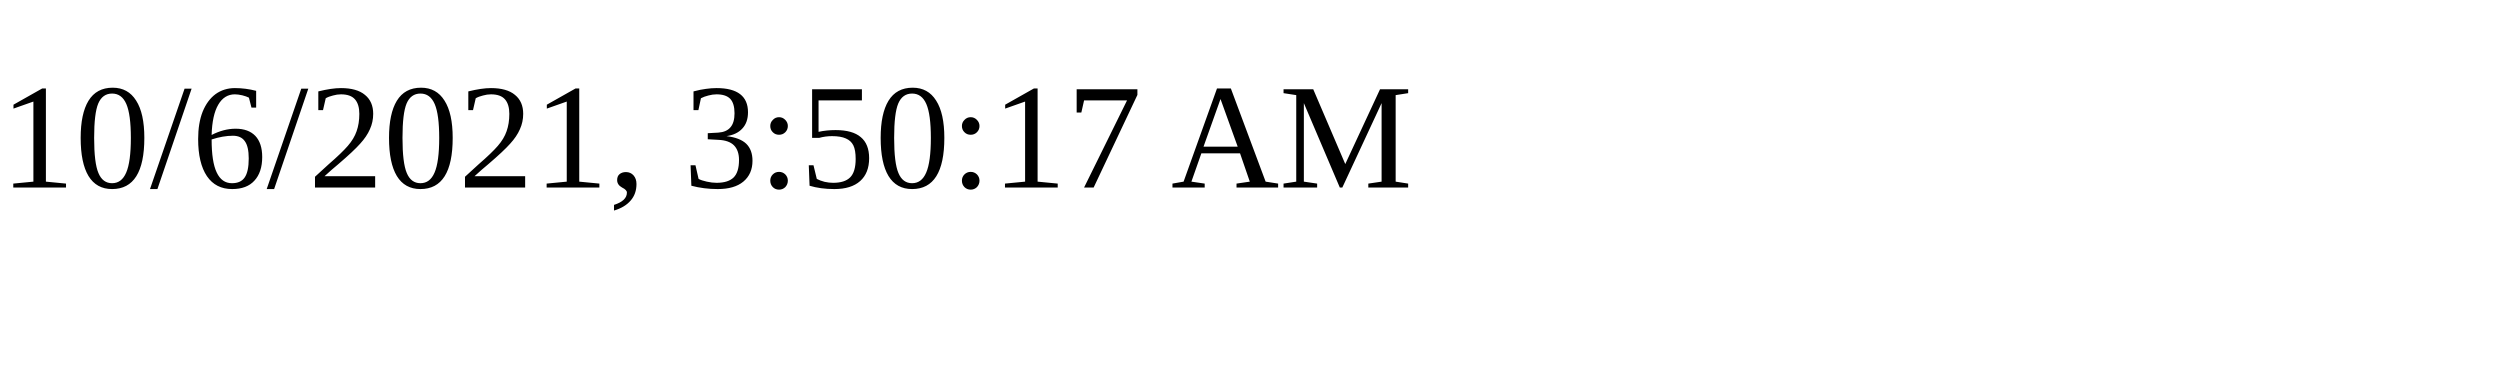
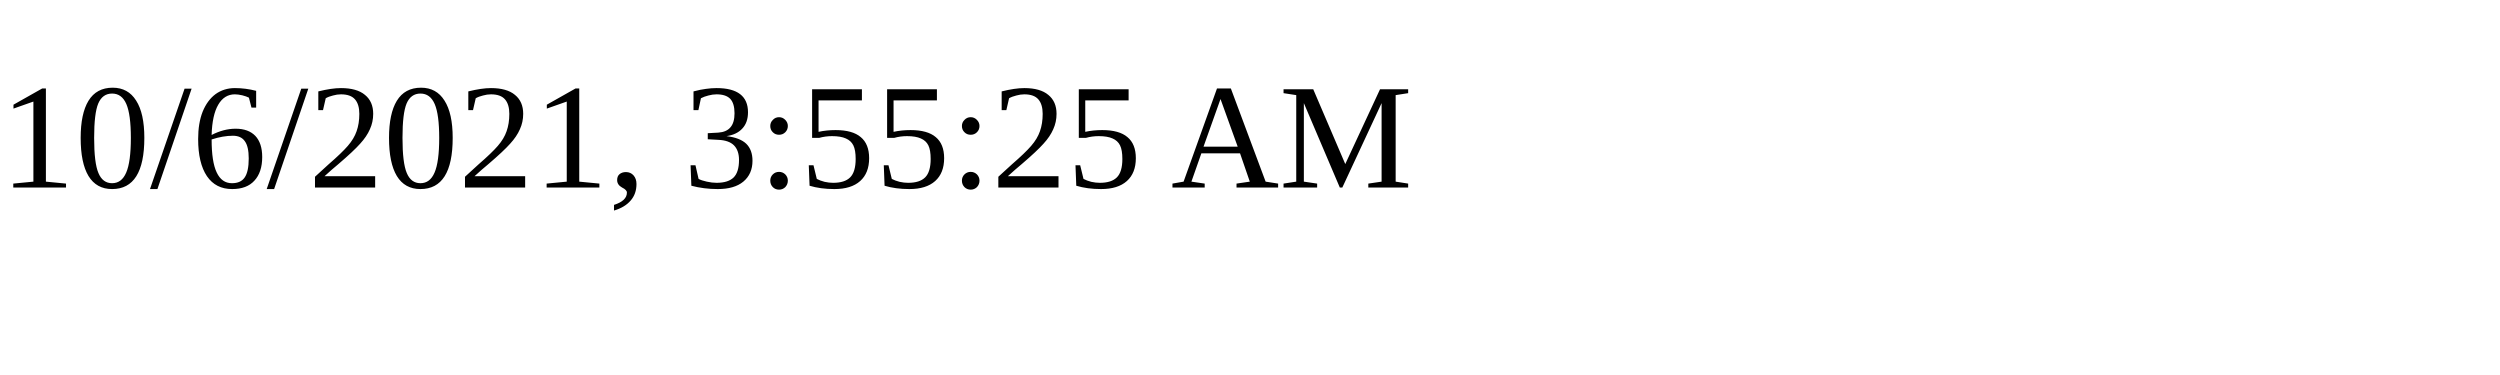
<svg xmlns="http://www.w3.org/2000/svg" height="30" width="200">
-   <text x="0" y="15">10/6/2021, 3:50:17 AM</text>
+   <text x="0" y="15">10/6/2021, 3:55:25 AM</text>
</svg>
